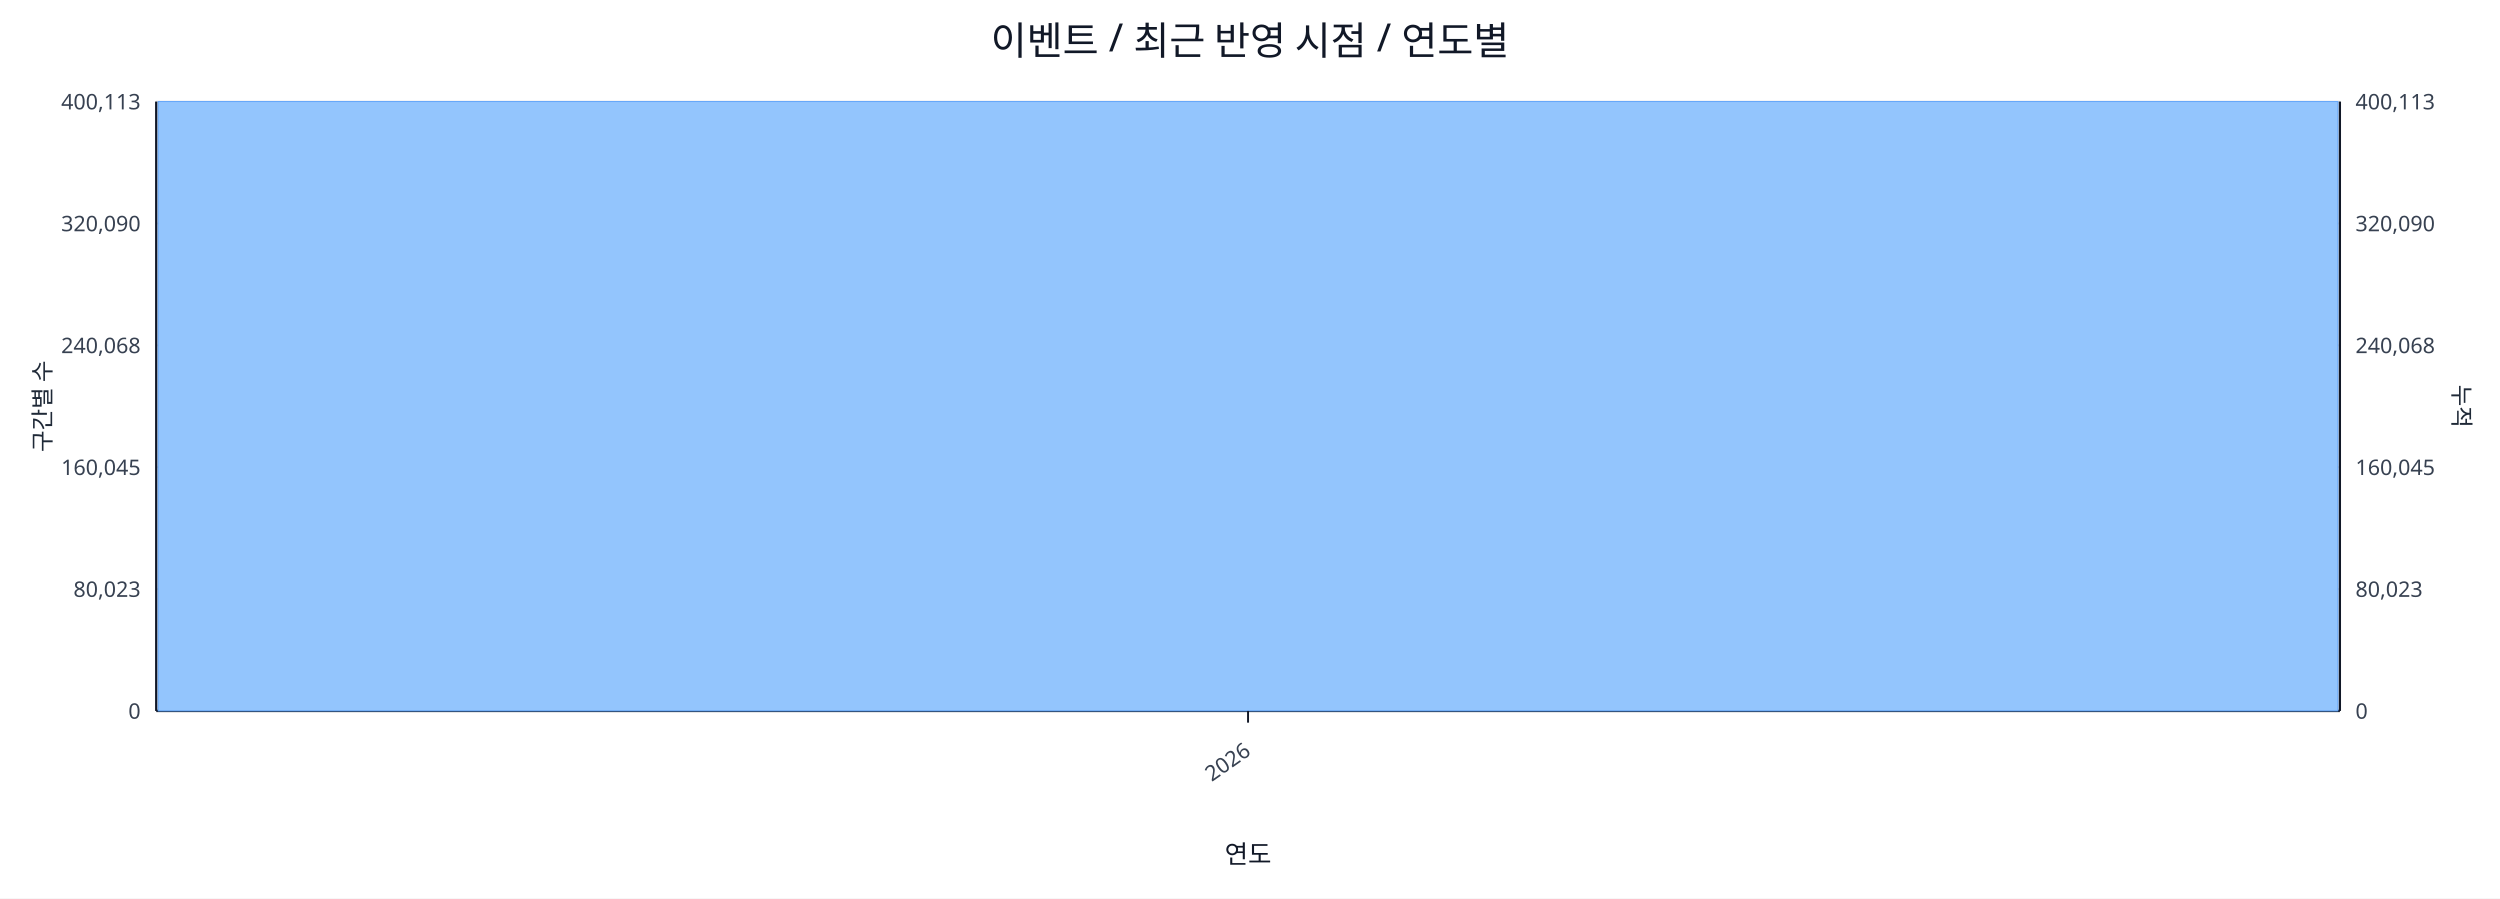
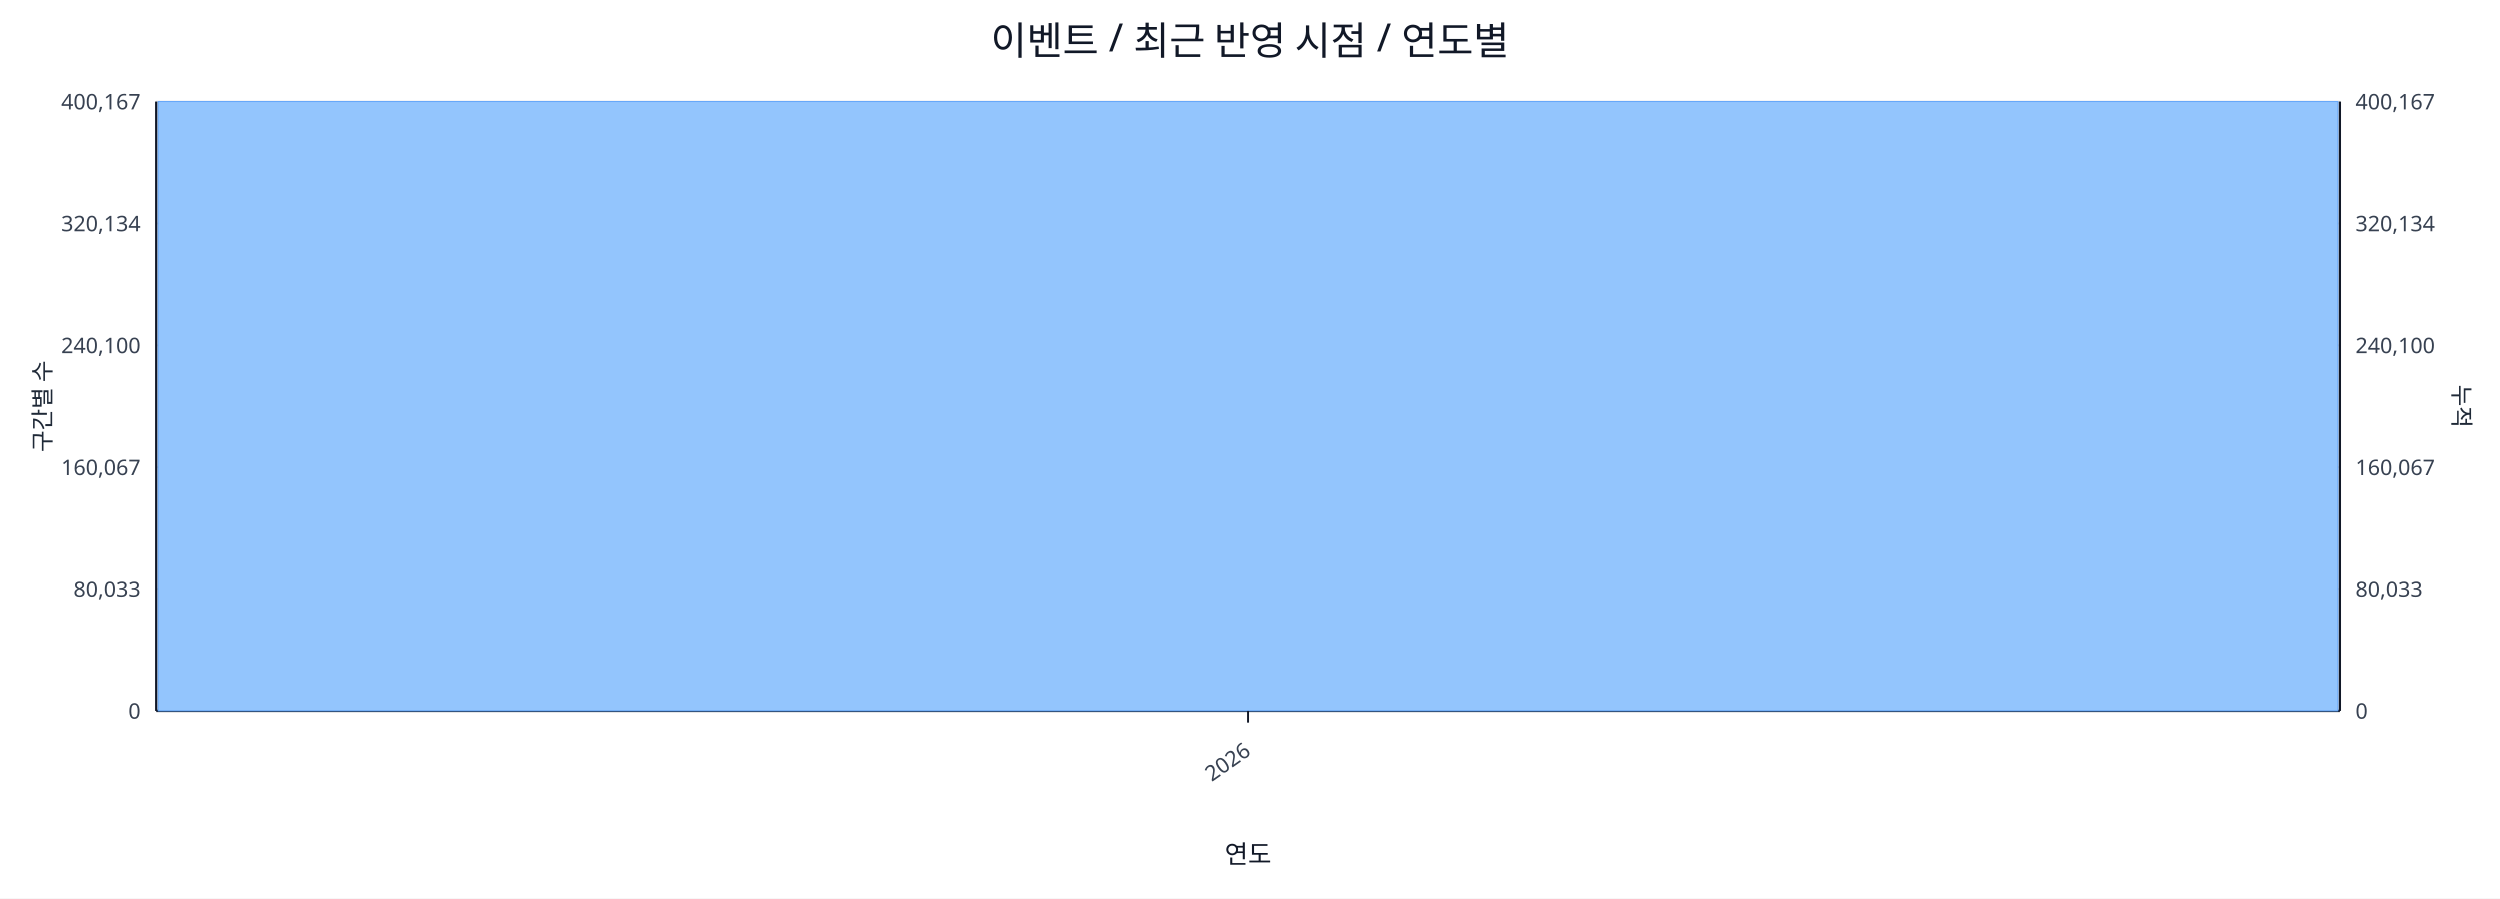
<svg xmlns="http://www.w3.org/2000/svg" width="1280" height="460" viewBox="0 0 1280 460">
  <rect x="0" y="0" width="100%" height="100%" fill="#ffffff" />
  <text x="640.0" y="28" font-size="20" text-anchor="middle" font-family="sans-serif" fill="#111827">이벤트 / 최근 반영 시점 / 연도별</text>
  <line x1="80.0" y1="52.0" x2="1198.0" y2="52.0" stroke="#e5e7eb" stroke-width="1" />
-   <text x="72.0" y="56.0" font-size="11" text-anchor="end" font-family="sans-serif" fill="#374151">400,113</text>
-   <text x="1206.0" y="56.0" font-size="11" text-anchor="start" font-family="sans-serif" fill="#374151">400,113</text>
+   <text x="72.0" y="56.0" font-size="11" text-anchor="end" font-family="sans-serif" fill="#374151">400,167</text>
+   <text x="1206.0" y="56.0" font-size="11" text-anchor="start" font-family="sans-serif" fill="#374151">400,167</text>
  <line x1="80.0" y1="114.4" x2="1198.0" y2="114.4" stroke="#e5e7eb" stroke-width="1" />
-   <text x="72.0" y="118.4" font-size="11" text-anchor="end" font-family="sans-serif" fill="#374151">320,090</text>
-   <text x="1206.0" y="118.4" font-size="11" text-anchor="start" font-family="sans-serif" fill="#374151">320,090</text>
+   <text x="72.0" y="118.4" font-size="11" text-anchor="end" font-family="sans-serif" fill="#374151">320,134</text>
+   <text x="1206.0" y="118.4" font-size="11" text-anchor="start" font-family="sans-serif" fill="#374151">320,134</text>
  <line x1="80.0" y1="176.8" x2="1198.0" y2="176.8" stroke="#e5e7eb" stroke-width="1" />
-   <text x="72.0" y="180.8" font-size="11" text-anchor="end" font-family="sans-serif" fill="#374151">240,068</text>
-   <text x="1206.0" y="180.8" font-size="11" text-anchor="start" font-family="sans-serif" fill="#374151">240,068</text>
+   <text x="72.0" y="180.8" font-size="11" text-anchor="end" font-family="sans-serif" fill="#374151">240,100</text>
+   <text x="1206.0" y="180.8" font-size="11" text-anchor="start" font-family="sans-serif" fill="#374151">240,100</text>
  <line x1="80.0" y1="239.2" x2="1198.0" y2="239.2" stroke="#e5e7eb" stroke-width="1" />
-   <text x="72.0" y="243.2" font-size="11" text-anchor="end" font-family="sans-serif" fill="#374151">160,045</text>
-   <text x="1206.0" y="243.2" font-size="11" text-anchor="start" font-family="sans-serif" fill="#374151">160,045</text>
+   <text x="72.0" y="243.2" font-size="11" text-anchor="end" font-family="sans-serif" fill="#374151">160,067</text>
+   <text x="1206.0" y="243.2" font-size="11" text-anchor="start" font-family="sans-serif" fill="#374151">160,067</text>
  <line x1="80.0" y1="301.6" x2="1198.0" y2="301.6" stroke="#e5e7eb" stroke-width="1" />
-   <text x="72.0" y="305.6" font-size="11" text-anchor="end" font-family="sans-serif" fill="#374151">80,023</text>
-   <text x="1206.0" y="305.6" font-size="11" text-anchor="start" font-family="sans-serif" fill="#374151">80,023</text>
+   <text x="72.0" y="305.6" font-size="11" text-anchor="end" font-family="sans-serif" fill="#374151">80,033</text>
+   <text x="1206.0" y="305.6" font-size="11" text-anchor="start" font-family="sans-serif" fill="#374151">80,033</text>
  <line x1="80.0" y1="364.0" x2="1198.0" y2="364.0" stroke="#e5e7eb" stroke-width="1" />
  <text x="72.0" y="368.0" font-size="11" text-anchor="end" font-family="sans-serif" fill="#374151">0</text>
  <text x="1206.0" y="368.0" font-size="11" text-anchor="start" font-family="sans-serif" fill="#374151">0</text>
  <line x1="80.0" y1="364.0" x2="1198.0" y2="364.0" stroke="#111827" stroke-width="1.2" />
  <line x1="80.0" y1="52.0" x2="80.0" y2="364.0" stroke="#111827" stroke-width="1.2" />
  <line x1="1198.0" y1="52.0" x2="1198.0" y2="364.0" stroke="#111827" stroke-width="1.2" />
  <rect x="81.0" y="52.0" width="1116.0" height="312.0" fill="#93c5fd" stroke="#60a5fa" stroke-width="0.5" />
  <polyline fill="none" stroke="#ef4444" stroke-width="2" points="639.0,52.0" />
  <line x1="639.0" y1="364.0" x2="639.0" y2="370.0" stroke="#111827" stroke-width="1" />
  <text x="641.0" y="386.0" font-size="11" text-anchor="end" transform="rotate(-35 641.0 386.0)" font-family="sans-serif" fill="#374151">2026</text>
  <text x="26" y="208.0" font-size="12" transform="rotate(-90 26 208.0)" text-anchor="middle" font-family="sans-serif" fill="#1f2937">구간별 수</text>
  <text x="1256.0" y="208.0" font-size="12" transform="rotate(90 1256.0 208.0)" text-anchor="middle" font-family="sans-serif" fill="#1f2937">누적</text>
  <text x="639.0" y="442.0" font-size="13" text-anchor="middle" font-family="sans-serif" fill="#111827">연도</text>
</svg>
